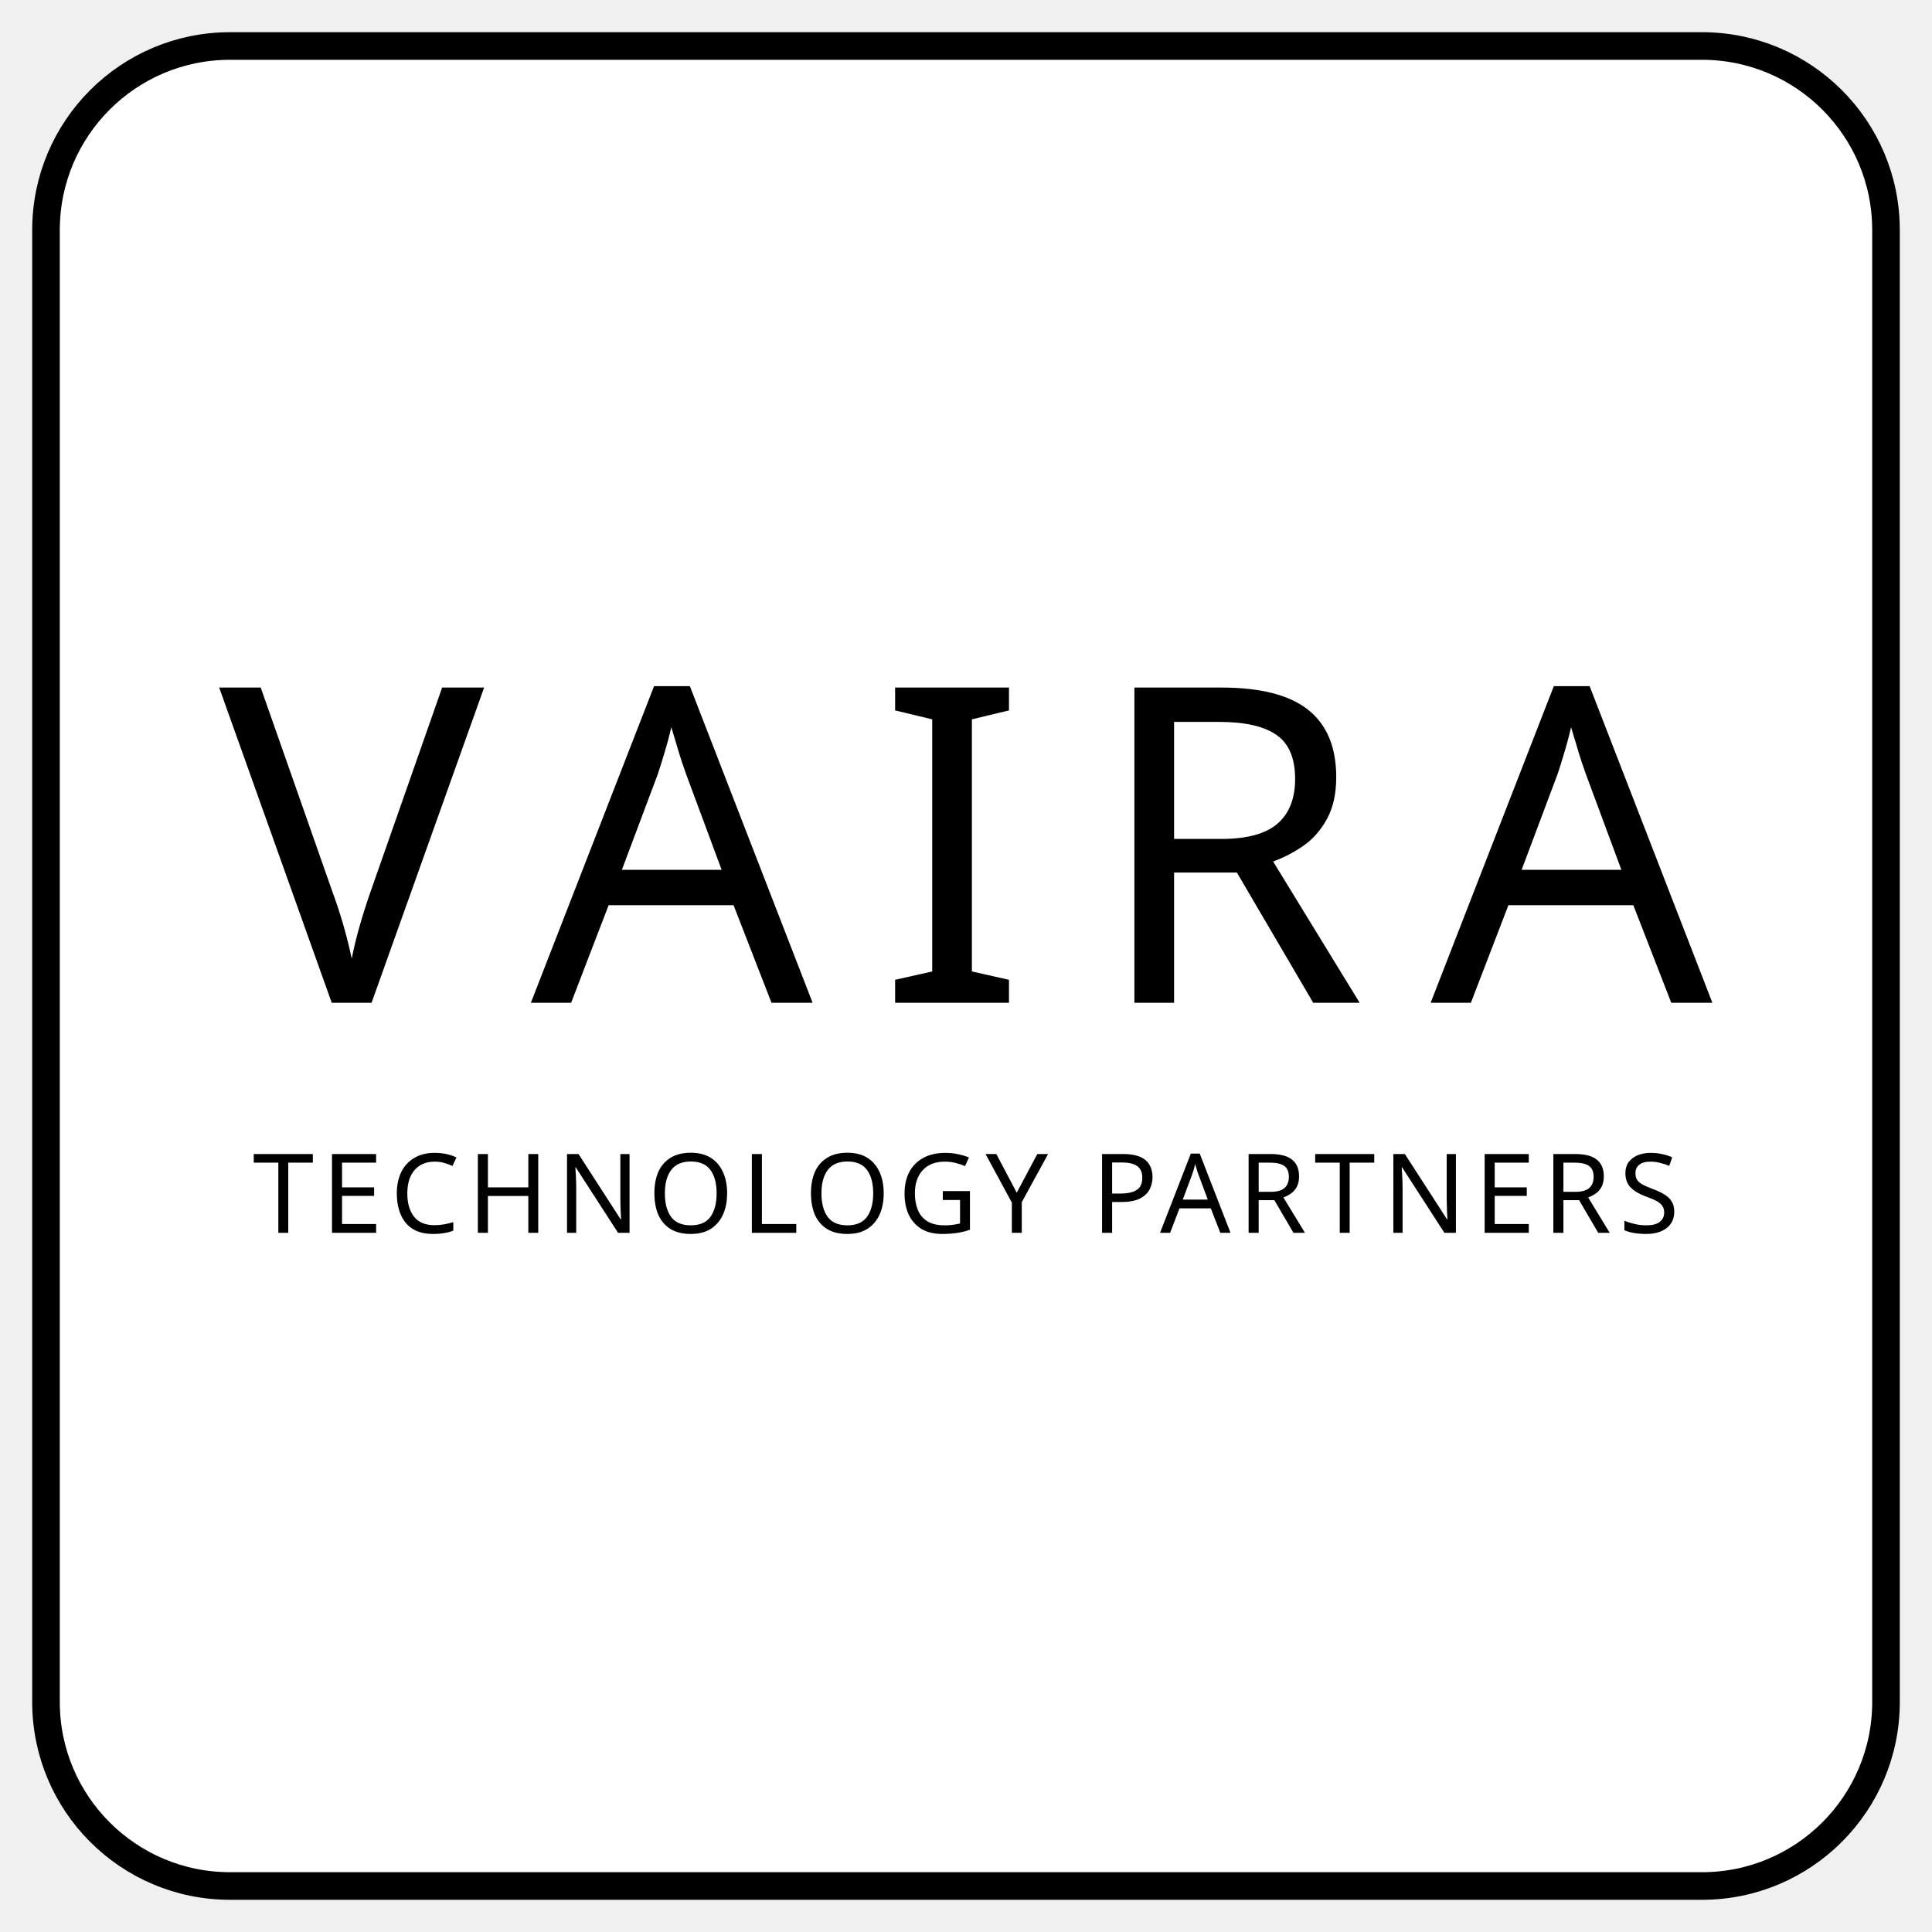
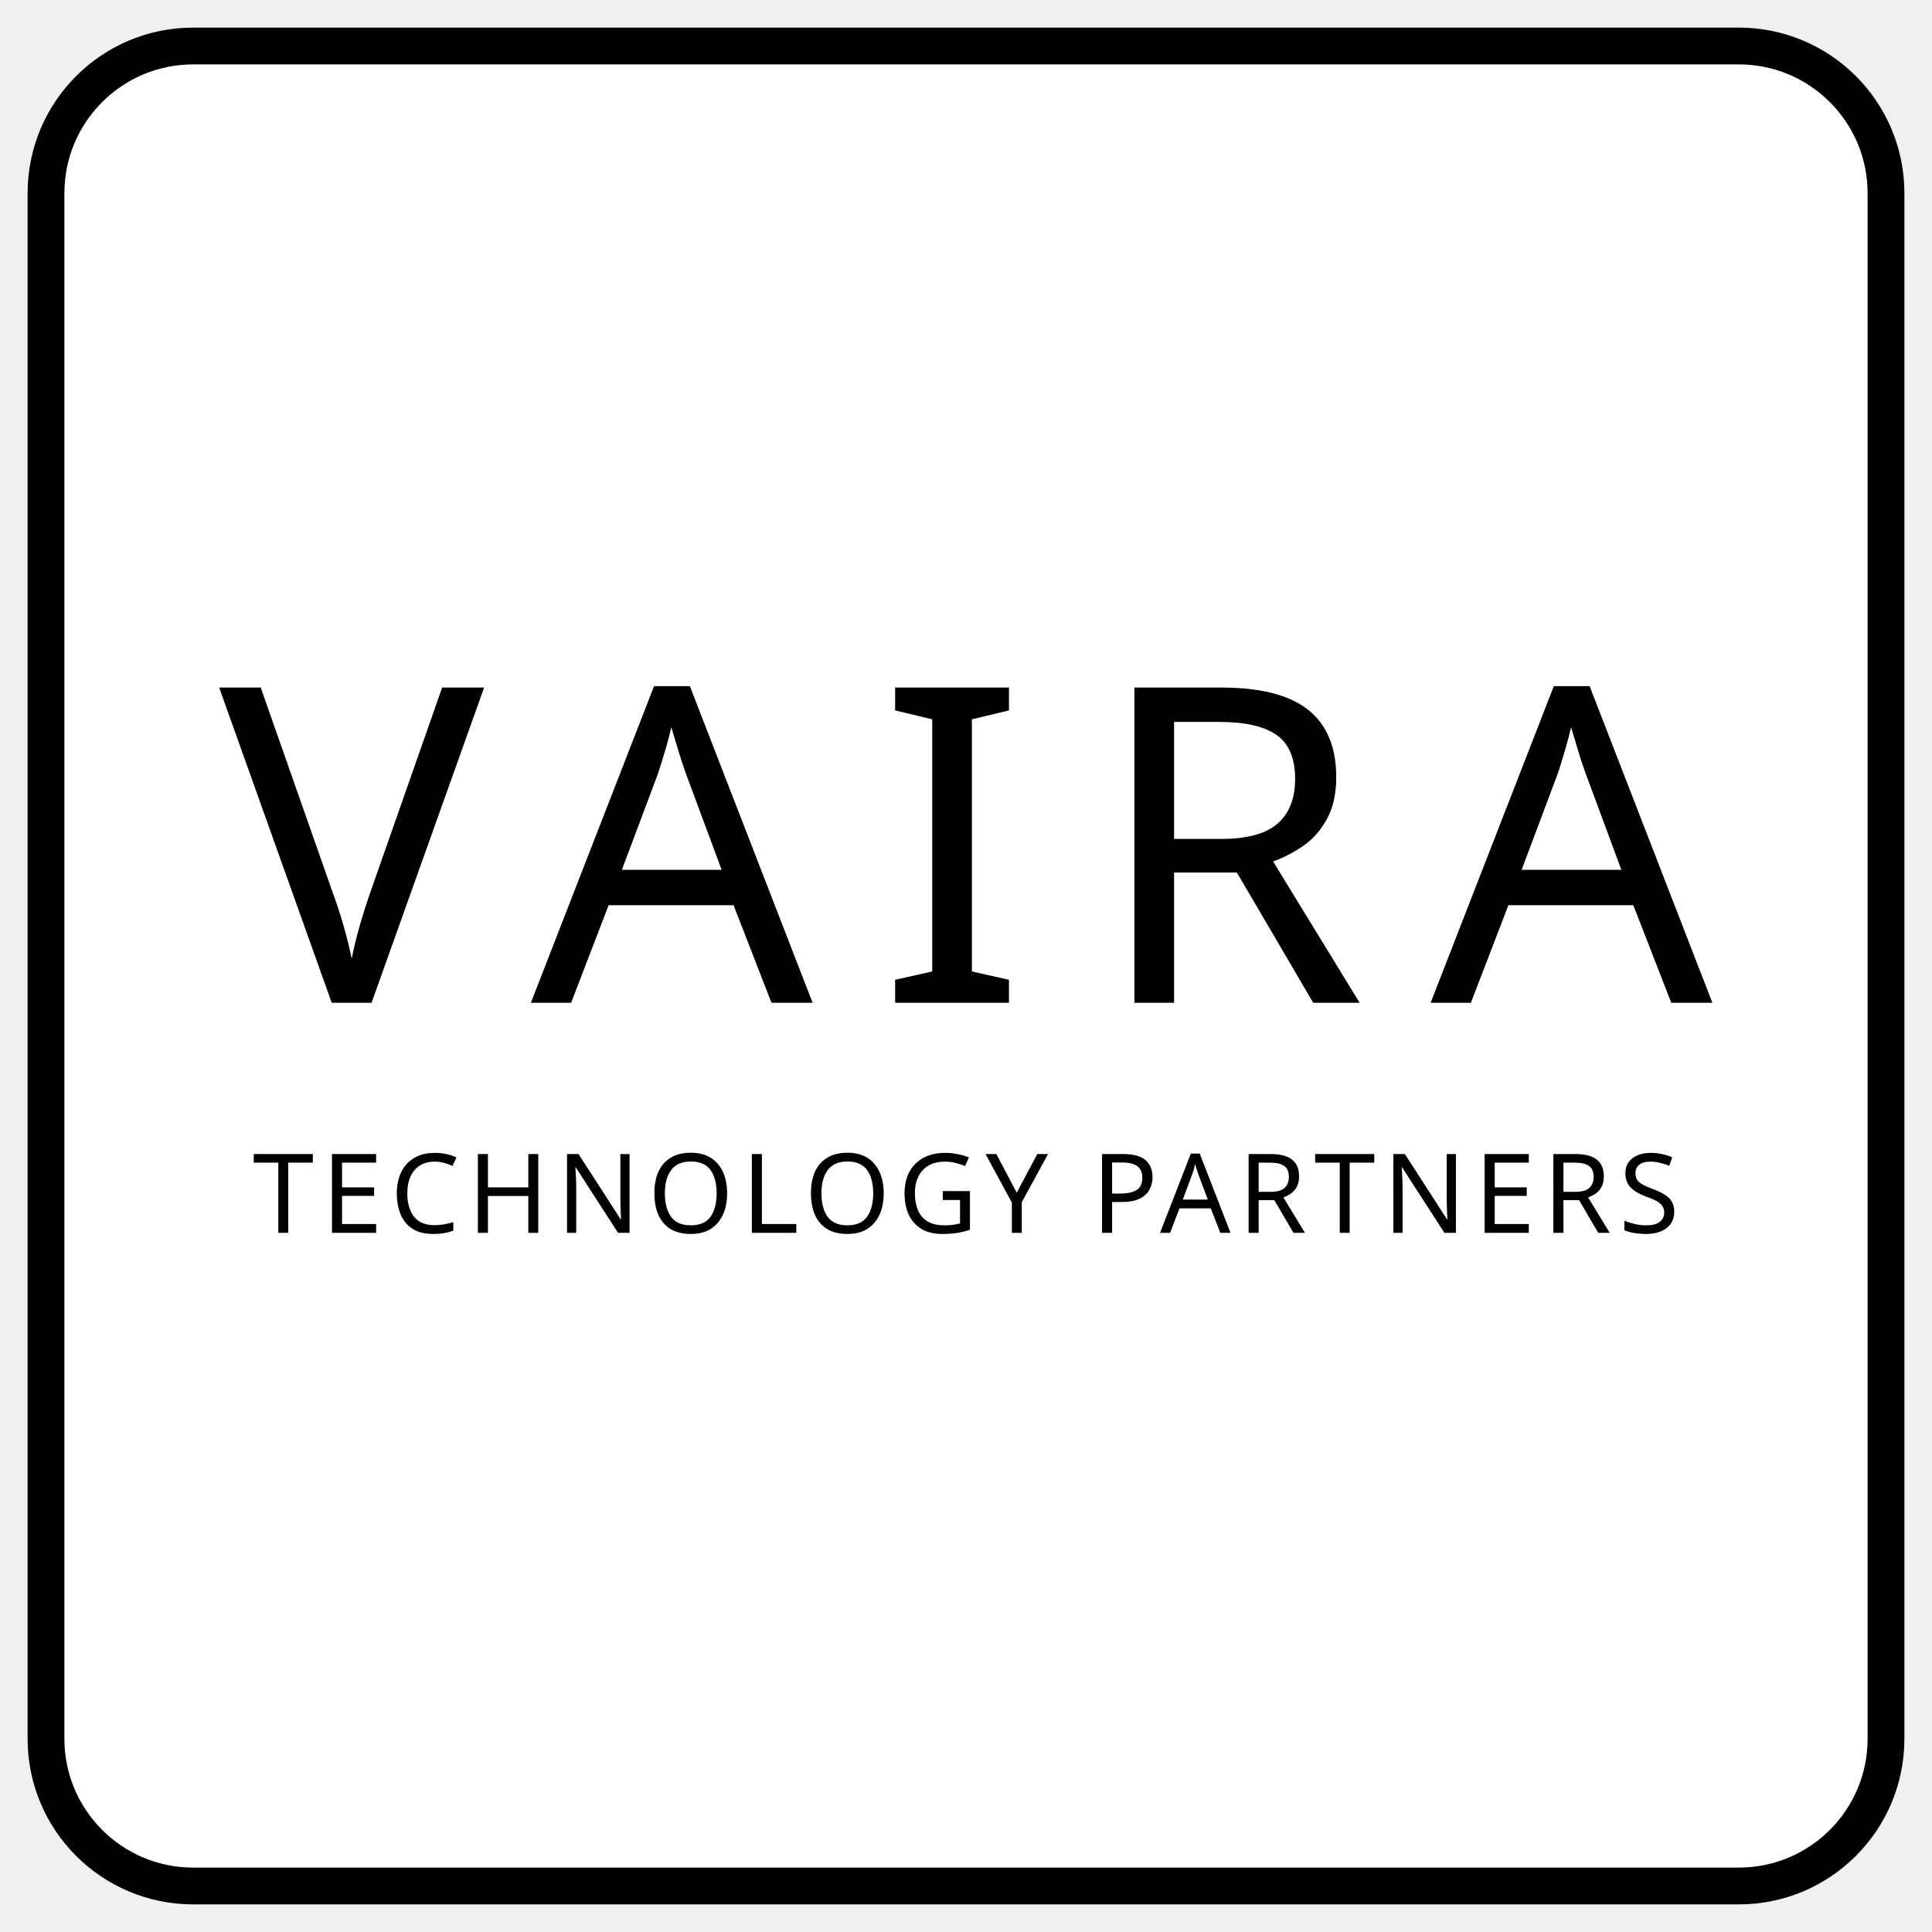
<svg xmlns="http://www.w3.org/2000/svg" width="200mm" height="200mm" viewBox="-5 -5 210 210">
-   <rect width="200" height="200" rx="20" ry="20" fill="#ffffff" stroke="#000000" stroke-width="3" />
+   <path d="     M 16 0     H 184     A 16 16 0 0 1 200 16     V 184     A 16 16 0 0 1 184 200     H 16     A 16 16 0 0 1 0 184     V 16     A 16 16 0 0 1 16 0     Z" fill="#ffffff" stroke="#000000" stroke-width="4" />
  <text x="100" y="104" font-family="Public Sans" font-size="48" letter-spacing="7" text-anchor="middle" fill="#000000">VAIRA</text>
  <text x="100" y="129" font-family="Public Sans" font-size="12" letter-spacing="0.8" text-anchor="middle" fill="#000000">TECHNOLOGY PARTNERS</text>
</svg>
